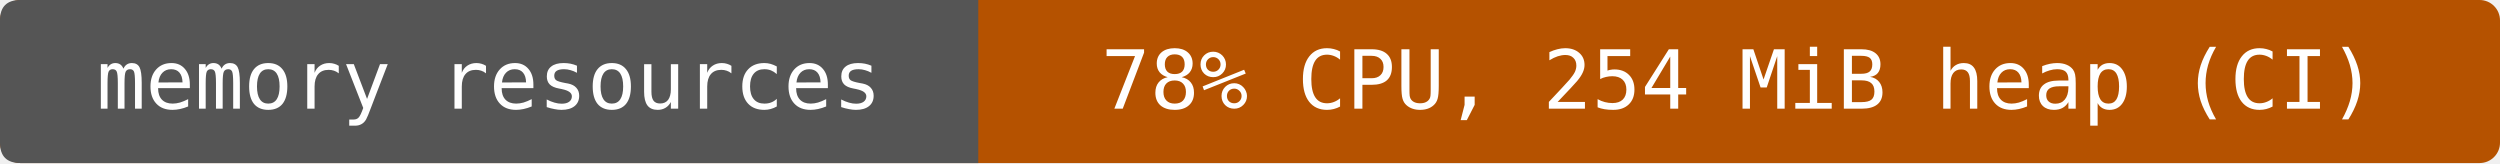
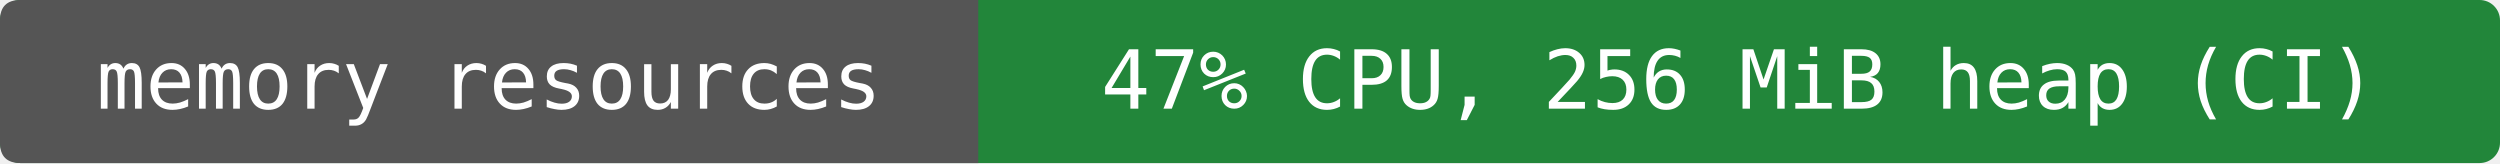
- <svg xmlns="http://www.w3.org/2000/svg" width="368" height="24" viewBox="0 0 368 24" role="img" aria-label="memory resources: 78% CPU, 254 MiB heap (CI)">
-   <rect width="368" height="24" rx="3" fill="#b55200" />
+ <svg xmlns="http://www.w3.org/2000/svg" width="368" height="24" viewBox="0 0 368 24" role="img" aria-label="memory resources: 47% CPU, 256 MiB heap (CI)">
+   <rect width="368" height="24" rx="3" fill="#22863a" />
  <path d="M3 0H144V24H3Q0 24 0 21V3Q0 0 3 0" fill="#555" />
  <g fill="#fff" text-anchor="middle" font-family="DejaVu Sans Mono,monospace" font-size="12">
    <text x="72" y="16">memory resources</text>
-     <text x="256" y="16">78% CPU, 254 MiB heap (CI)</text>
+     <text x="256" y="16">47% CPU, 256 MiB heap (CI)</text>
  </g>
</svg>
